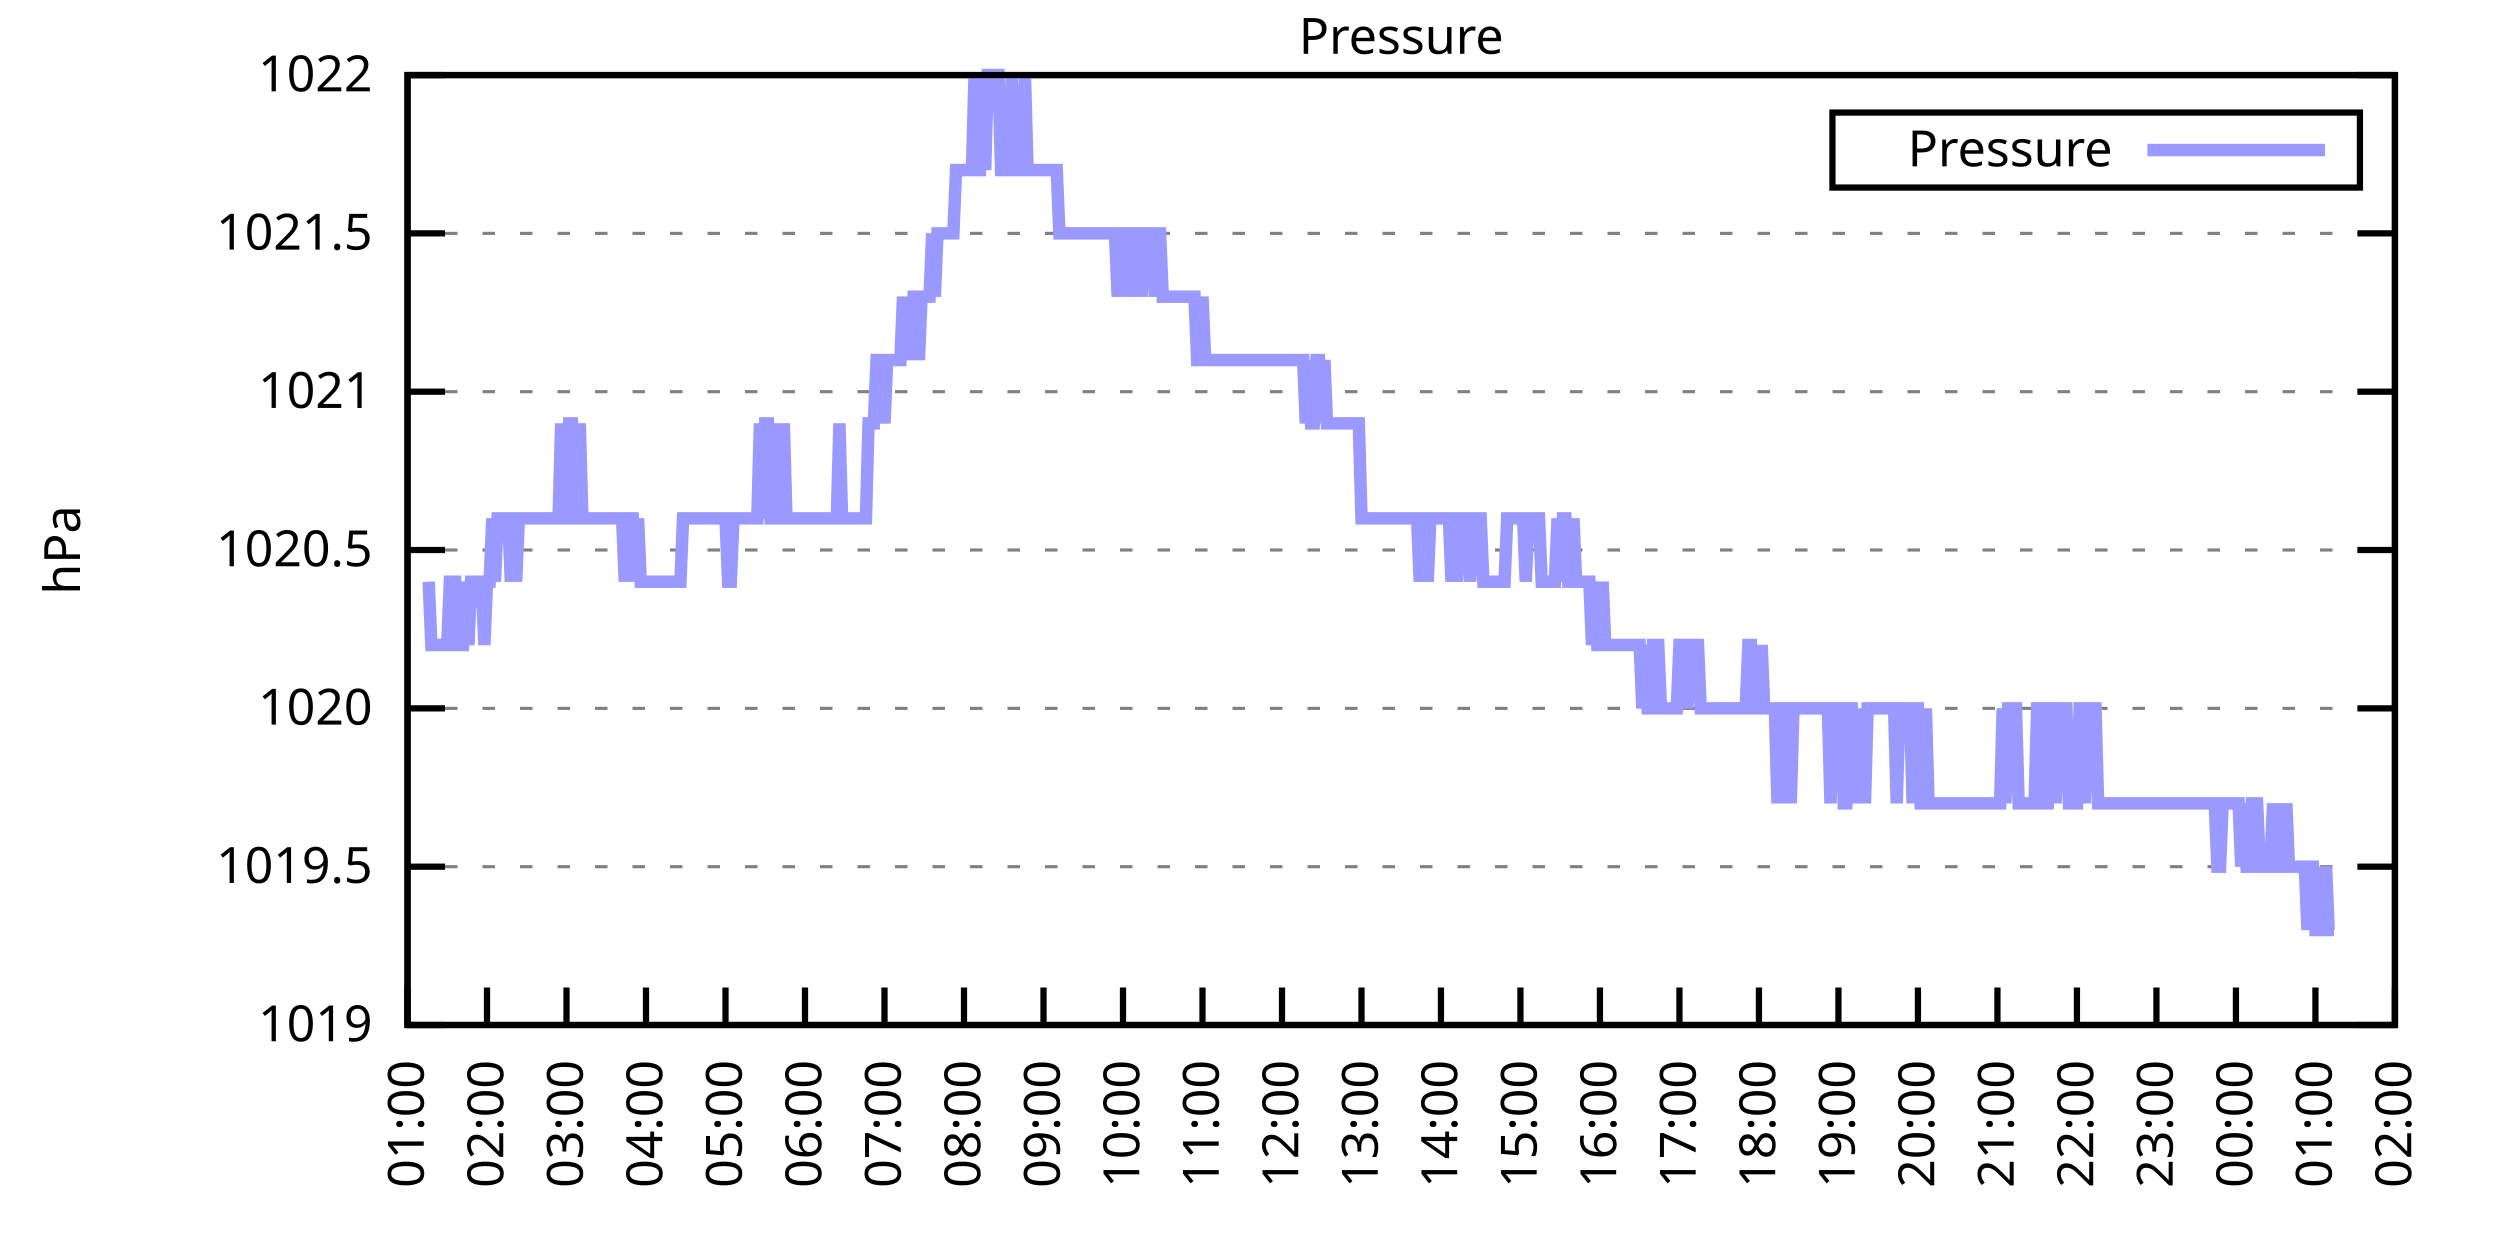
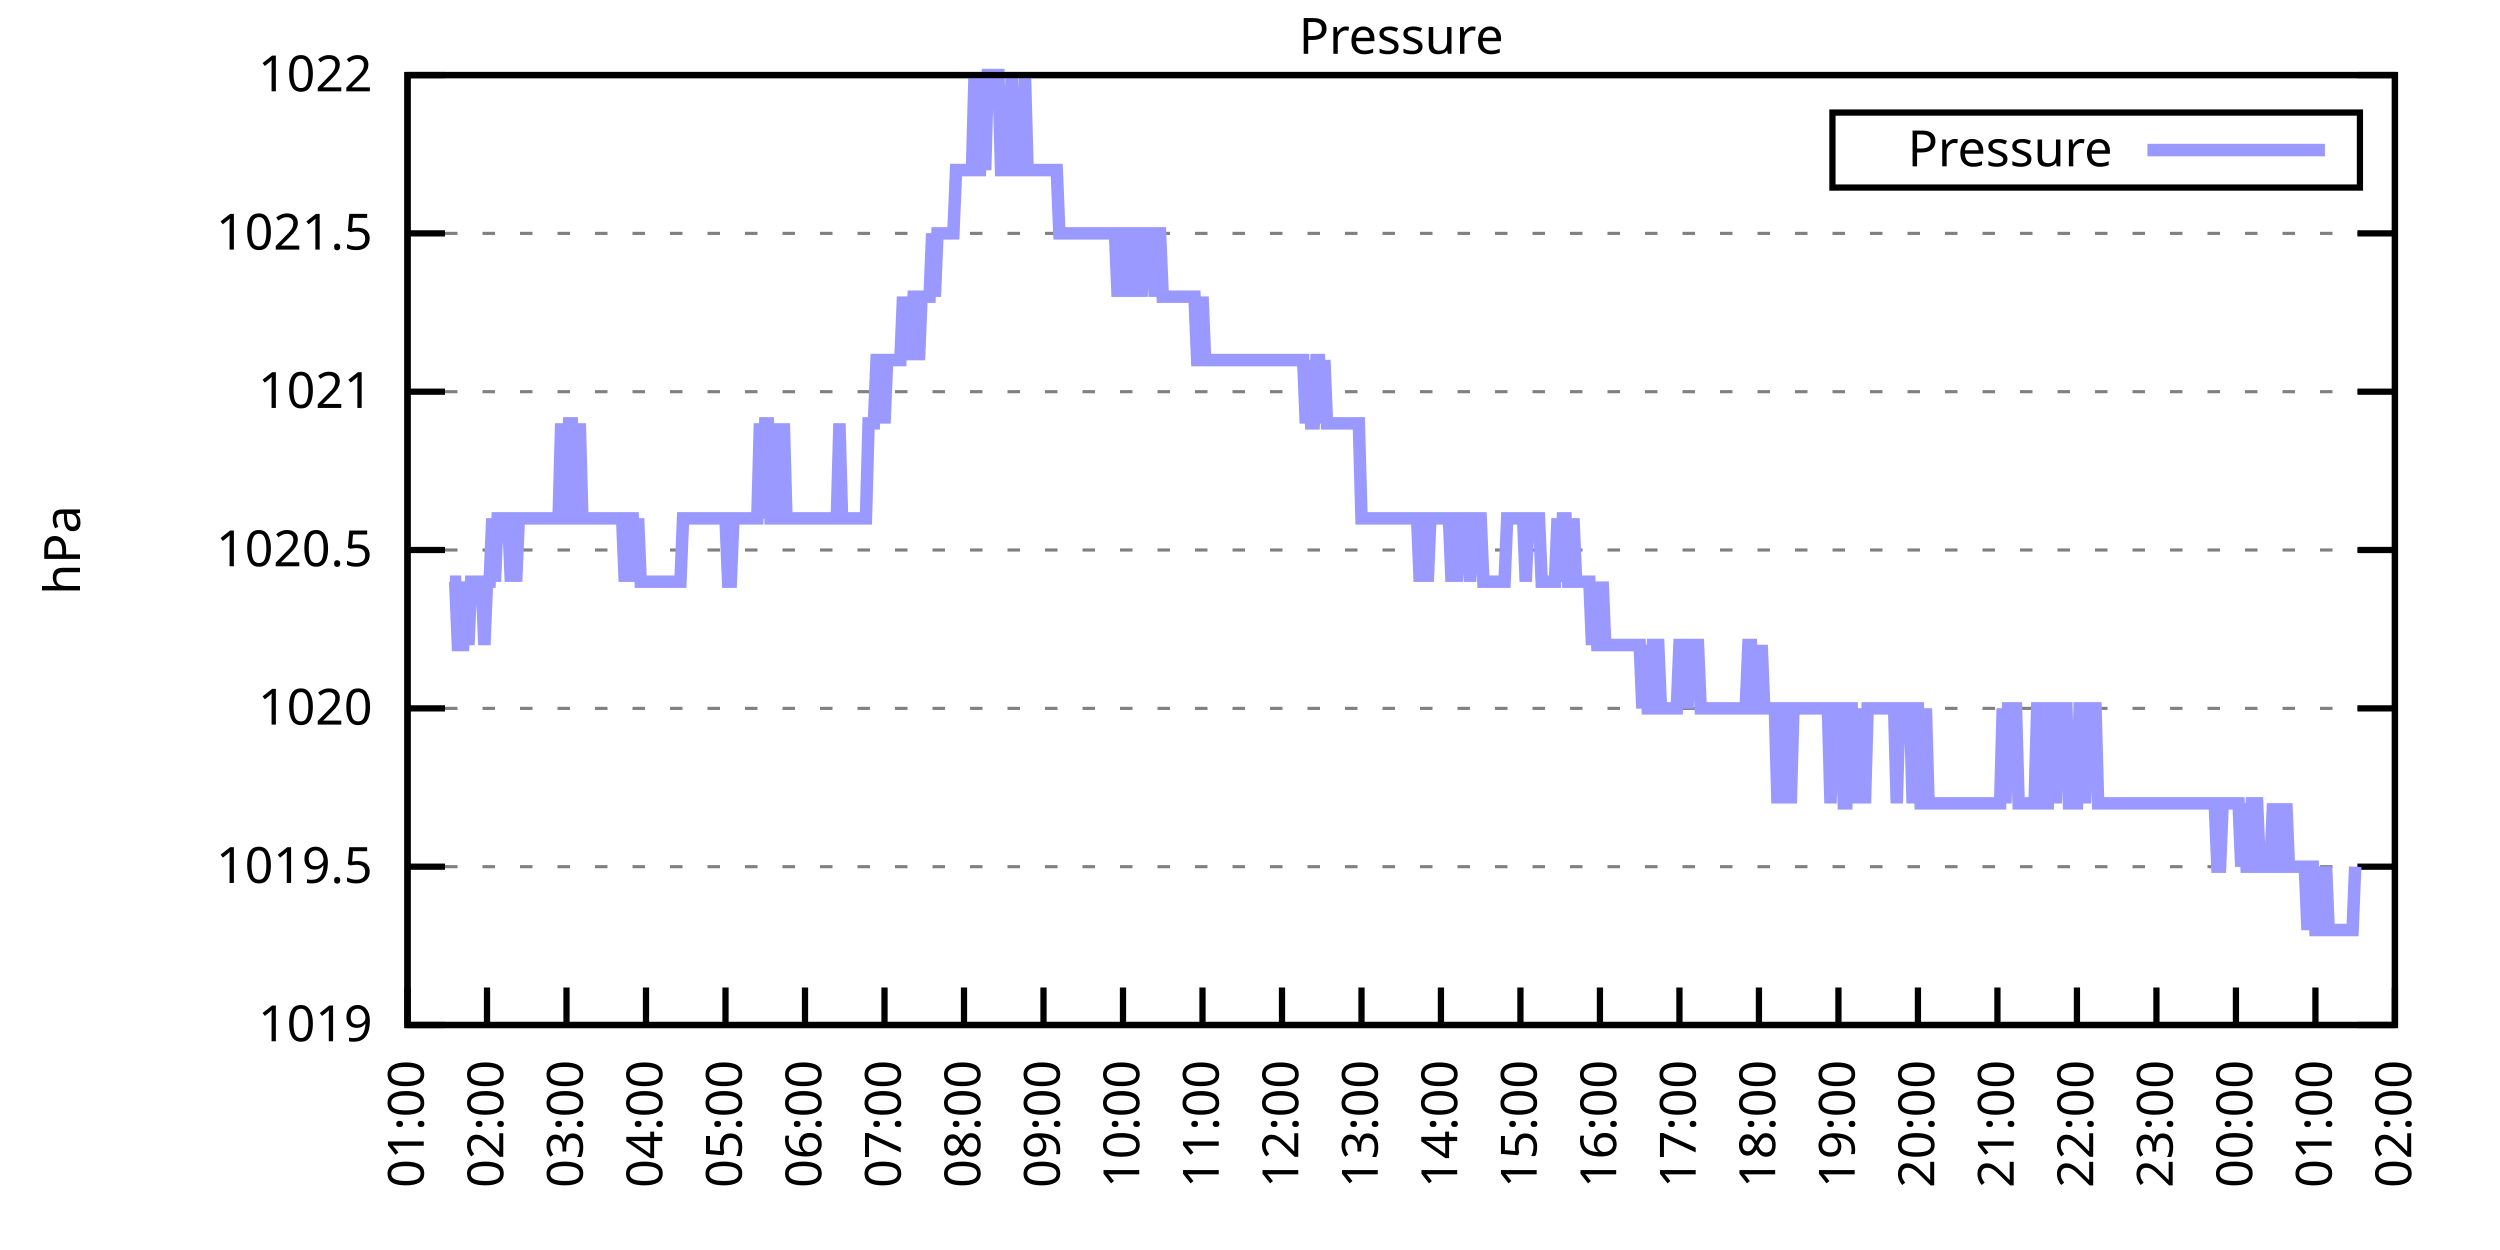
<svg xmlns="http://www.w3.org/2000/svg" xmlns:xlink="http://www.w3.org/1999/xlink" width="400" height="200" viewBox="0 0 400 200">
  <g id="gnuplot_canvas">
    <rect x="0" y="0" width="400" height="200" fill="none" />
    <defs>
      <circle id="gpDot" r="0.5" stroke-width="0.5" stroke="currentColor" />
      <path id="gpPt0" stroke-width="0.333" stroke="currentColor" d="M-1,0 h2 M0,-1 v2" />
      <path id="gpPt1" stroke-width="0.333" stroke="currentColor" d="M-1,-1 L1,1 M1,-1 L-1,1" />
      <path id="gpPt2" stroke-width="0.333" stroke="currentColor" d="M-1,0 L1,0 M0,-1 L0,1 M-1,-1 L1,1 M-1,1 L1,-1" />
      <rect id="gpPt3" stroke-width="0.333" stroke="currentColor" x="-1" y="-1" width="2" height="2" />
      <rect id="gpPt4" stroke-width="0.333" stroke="currentColor" fill="currentColor" x="-1" y="-1" width="2" height="2" />
      <circle id="gpPt5" stroke-width="0.333" stroke="currentColor" cx="0" cy="0" r="1" />
      <use xlink:href="#gpPt5" id="gpPt6" fill="currentColor" stroke="none" />
      <path id="gpPt7" stroke-width="0.333" stroke="currentColor" d="M0,-1.33 L-1.33,0.67 L1.33,0.67 z" />
      <use xlink:href="#gpPt7" id="gpPt8" fill="currentColor" stroke="none" />
      <use xlink:href="#gpPt7" id="gpPt9" stroke="currentColor" transform="rotate(180)" />
      <use xlink:href="#gpPt9" id="gpPt10" fill="currentColor" stroke="none" />
      <use xlink:href="#gpPt3" id="gpPt11" stroke="currentColor" transform="rotate(45)" />
      <use xlink:href="#gpPt11" id="gpPt12" fill="currentColor" stroke="none" />
      <path id="gpPt13" stroke-width="0.333" stroke="currentColor" d="M0,1.330 L1.265,0.411 L0.782,-1.067 L-0.782,-1.076 L-1.265,0.411 z" />
      <use xlink:href="#gpPt13" id="gpPt14" fill="currentColor" stroke="none" />
      <filter id="textbox" filterUnits="objectBoundingBox" x="0" y="0" height="1" width="1">
        <feFlood flood-color="white" flood-opacity="1" result="bgnd" />
        <feComposite in="SourceGraphic" in2="bgnd" operator="atop" />
      </filter>
      <filter id="greybox" filterUnits="objectBoundingBox" x="0" y="0" height="1" width="1">
        <feFlood flood-color="lightgrey" flood-opacity="1" result="grey" />
        <feComposite in="SourceGraphic" in2="grey" operator="atop" />
      </filter>
    </defs>
    <g fill="none" color="white" stroke="currentColor" stroke-width="1.00" stroke-linecap="butt" stroke-linejoin="miter">
</g>
    <g fill="none" color="black" stroke="currentColor" stroke-width="1.00" stroke-linecap="butt" stroke-linejoin="miter">
      <g stroke="none" shape-rendering="crispEdges">
        <polygon fill="rgb(255, 255, 255)" points="65.20,164.00 383.18,164.00 383.18,12.02 65.20,12.02 " />
      </g>
    </g>
    <g fill="none" color="black" stroke="currentColor" stroke-width="1.00" stroke-linecap="butt" stroke-linejoin="miter">
</g>
    <g fill="none" color="black" stroke="black" stroke-width="0.50" stroke-linecap="butt" stroke-linejoin="miter">
</g>
    <g fill="none" color="gray" stroke="currentColor" stroke-width="0.50" stroke-linecap="butt" stroke-linejoin="miter">
      <path stroke="gray" stroke-dasharray="2,4" class="gridline" d="M65.20,164.00 L383.19,164.00  " />
    </g>
    <g fill="none" color="gray" stroke="gray" stroke-width="1.00" stroke-linecap="butt" stroke-linejoin="miter">
</g>
    <g fill="none" color="black" stroke="currentColor" stroke-width="1.00" stroke-linecap="butt" stroke-linejoin="miter">
      <path stroke="black" d="M65.20,164.00 L71.20,164.00 M383.19,164.00 L377.19,164.00  " />
      <g transform="translate(59.60,166.60)" stroke="none" fill="black" font-family="Sans" font-size="8.00" text-anchor="end">
        <text>
          <tspan font-family="Sans"> 1019</tspan>
        </text>
      </g>
    </g>
    <g fill="none" color="black" stroke="currentColor" stroke-width="1.00" stroke-linecap="butt" stroke-linejoin="miter">
</g>
    <g fill="none" color="black" stroke="black" stroke-width="0.50" stroke-linecap="butt" stroke-linejoin="miter">
</g>
    <g fill="none" color="gray" stroke="currentColor" stroke-width="0.50" stroke-linecap="butt" stroke-linejoin="miter">
      <path stroke="gray" stroke-dasharray="2,4" class="gridline" d="M65.20,138.67 L383.19,138.67  " />
    </g>
    <g fill="none" color="gray" stroke="gray" stroke-width="1.00" stroke-linecap="butt" stroke-linejoin="miter">
</g>
    <g fill="none" color="black" stroke="currentColor" stroke-width="1.00" stroke-linecap="butt" stroke-linejoin="miter">
      <path stroke="black" d="M65.20,138.67 L71.20,138.67 M383.19,138.67 L377.19,138.67  " />
      <g transform="translate(59.60,141.27)" stroke="none" fill="black" font-family="Sans" font-size="8.00" text-anchor="end">
        <text>
          <tspan font-family="Sans"> 1019.5</tspan>
        </text>
      </g>
    </g>
    <g fill="none" color="black" stroke="currentColor" stroke-width="1.00" stroke-linecap="butt" stroke-linejoin="miter">
</g>
    <g fill="none" color="black" stroke="black" stroke-width="0.50" stroke-linecap="butt" stroke-linejoin="miter">
</g>
    <g fill="none" color="gray" stroke="currentColor" stroke-width="0.50" stroke-linecap="butt" stroke-linejoin="miter">
      <path stroke="gray" stroke-dasharray="2,4" class="gridline" d="M65.20,113.34 L383.19,113.34  " />
    </g>
    <g fill="none" color="gray" stroke="gray" stroke-width="1.00" stroke-linecap="butt" stroke-linejoin="miter">
</g>
    <g fill="none" color="black" stroke="currentColor" stroke-width="1.00" stroke-linecap="butt" stroke-linejoin="miter">
      <path stroke="black" d="M65.20,113.34 L71.20,113.34 M383.19,113.34 L377.19,113.34  " />
      <g transform="translate(59.60,115.94)" stroke="none" fill="black" font-family="Sans" font-size="8.00" text-anchor="end">
        <text>
          <tspan font-family="Sans"> 1020</tspan>
        </text>
      </g>
    </g>
    <g fill="none" color="black" stroke="currentColor" stroke-width="1.00" stroke-linecap="butt" stroke-linejoin="miter">
</g>
    <g fill="none" color="black" stroke="black" stroke-width="0.50" stroke-linecap="butt" stroke-linejoin="miter">
</g>
    <g fill="none" color="gray" stroke="currentColor" stroke-width="0.50" stroke-linecap="butt" stroke-linejoin="miter">
      <path stroke="gray" stroke-dasharray="2,4" class="gridline" d="M65.20,88.00 L383.19,88.00  " />
    </g>
    <g fill="none" color="gray" stroke="gray" stroke-width="1.00" stroke-linecap="butt" stroke-linejoin="miter">
</g>
    <g fill="none" color="black" stroke="currentColor" stroke-width="1.00" stroke-linecap="butt" stroke-linejoin="miter">
      <path stroke="black" d="M65.20,88.00 L71.20,88.00 M383.19,88.00 L377.19,88.00  " />
      <g transform="translate(59.60,90.60)" stroke="none" fill="black" font-family="Sans" font-size="8.00" text-anchor="end">
        <text>
          <tspan font-family="Sans"> 1020.5</tspan>
        </text>
      </g>
    </g>
    <g fill="none" color="black" stroke="currentColor" stroke-width="1.00" stroke-linecap="butt" stroke-linejoin="miter">
</g>
    <g fill="none" color="black" stroke="black" stroke-width="0.50" stroke-linecap="butt" stroke-linejoin="miter">
</g>
    <g fill="none" color="gray" stroke="currentColor" stroke-width="0.50" stroke-linecap="butt" stroke-linejoin="miter">
      <path stroke="gray" stroke-dasharray="2,4" class="gridline" d="M65.20,62.67 L383.19,62.67  " />
    </g>
    <g fill="none" color="gray" stroke="gray" stroke-width="1.00" stroke-linecap="butt" stroke-linejoin="miter">
</g>
    <g fill="none" color="black" stroke="currentColor" stroke-width="1.00" stroke-linecap="butt" stroke-linejoin="miter">
      <path stroke="black" d="M65.20,62.67 L71.20,62.67 M383.19,62.67 L377.19,62.67  " />
      <g transform="translate(59.60,65.27)" stroke="none" fill="black" font-family="Sans" font-size="8.00" text-anchor="end">
        <text>
          <tspan font-family="Sans"> 1021</tspan>
        </text>
      </g>
    </g>
    <g fill="none" color="black" stroke="currentColor" stroke-width="1.00" stroke-linecap="butt" stroke-linejoin="miter">
</g>
    <g fill="none" color="black" stroke="black" stroke-width="0.50" stroke-linecap="butt" stroke-linejoin="miter">
</g>
    <g fill="none" color="gray" stroke="currentColor" stroke-width="0.50" stroke-linecap="butt" stroke-linejoin="miter">
      <path stroke="gray" stroke-dasharray="2,4" class="gridline" d="M65.20,37.34 L383.19,37.34  " />
    </g>
    <g fill="none" color="gray" stroke="gray" stroke-width="1.00" stroke-linecap="butt" stroke-linejoin="miter">
</g>
    <g fill="none" color="black" stroke="currentColor" stroke-width="1.00" stroke-linecap="butt" stroke-linejoin="miter">
      <path stroke="black" d="M65.20,37.34 L71.20,37.34 M383.19,37.34 L377.19,37.34  " />
      <g transform="translate(59.60,39.94)" stroke="none" fill="black" font-family="Sans" font-size="8.00" text-anchor="end">
        <text>
          <tspan font-family="Sans"> 1021.5</tspan>
        </text>
      </g>
    </g>
    <g fill="none" color="black" stroke="currentColor" stroke-width="1.00" stroke-linecap="butt" stroke-linejoin="miter">
</g>
    <g fill="none" color="black" stroke="black" stroke-width="0.50" stroke-linecap="butt" stroke-linejoin="miter">
</g>
    <g fill="none" color="gray" stroke="currentColor" stroke-width="0.50" stroke-linecap="butt" stroke-linejoin="miter">
      <path stroke="gray" stroke-dasharray="2,4" class="gridline" d="M65.20,12.01 L383.19,12.01  " />
    </g>
    <g fill="none" color="gray" stroke="gray" stroke-width="1.00" stroke-linecap="butt" stroke-linejoin="miter">
</g>
    <g fill="none" color="black" stroke="currentColor" stroke-width="1.00" stroke-linecap="butt" stroke-linejoin="miter">
      <path stroke="black" d="M65.20,12.01 L71.20,12.01 M383.19,12.01 L377.19,12.01  " />
      <g transform="translate(59.60,14.61)" stroke="none" fill="black" font-family="Sans" font-size="8.00" text-anchor="end">
        <text>
          <tspan font-family="Sans"> 1022</tspan>
        </text>
      </g>
    </g>
    <g fill="none" color="black" stroke="currentColor" stroke-width="1.00" stroke-linecap="butt" stroke-linejoin="miter">
      <path stroke="black" d="M65.20,164.00 L65.20,158.00  " />
      <g transform="translate(67.80,169.60) rotate(270.00)" stroke="none" fill="black" font-family="Sans" font-size="8.00" text-anchor="end">
        <text>
          <tspan font-family="Sans">01:00</tspan>
        </text>
      </g>
    </g>
    <g fill="none" color="black" stroke="currentColor" stroke-width="1.00" stroke-linecap="butt" stroke-linejoin="miter">
      <path stroke="black" d="M77.92,164.00 L77.92,158.00  " />
      <g transform="translate(80.52,169.60) rotate(270.00)" stroke="none" fill="black" font-family="Sans" font-size="8.00" text-anchor="end">
        <text>
          <tspan font-family="Sans">02:00</tspan>
        </text>
      </g>
    </g>
    <g fill="none" color="black" stroke="currentColor" stroke-width="1.00" stroke-linecap="butt" stroke-linejoin="miter">
      <path stroke="black" d="M90.64,164.00 L90.64,158.00  " />
      <g transform="translate(93.24,169.60) rotate(270.00)" stroke="none" fill="black" font-family="Sans" font-size="8.00" text-anchor="end">
        <text>
          <tspan font-family="Sans">03:00</tspan>
        </text>
      </g>
    </g>
    <g fill="none" color="black" stroke="currentColor" stroke-width="1.00" stroke-linecap="butt" stroke-linejoin="miter">
      <path stroke="black" d="M103.36,164.00 L103.36,158.00  " />
      <g transform="translate(105.96,169.60) rotate(270.00)" stroke="none" fill="black" font-family="Sans" font-size="8.00" text-anchor="end">
        <text>
          <tspan font-family="Sans">04:00</tspan>
        </text>
      </g>
    </g>
    <g fill="none" color="black" stroke="currentColor" stroke-width="1.00" stroke-linecap="butt" stroke-linejoin="miter">
      <path stroke="black" d="M116.08,164.00 L116.08,158.00  " />
      <g transform="translate(118.68,169.60) rotate(270.00)" stroke="none" fill="black" font-family="Sans" font-size="8.00" text-anchor="end">
        <text>
          <tspan font-family="Sans">05:00</tspan>
        </text>
      </g>
    </g>
    <g fill="none" color="black" stroke="currentColor" stroke-width="1.00" stroke-linecap="butt" stroke-linejoin="miter">
      <path stroke="black" d="M128.80,164.00 L128.80,158.00  " />
      <g transform="translate(131.40,169.60) rotate(270.00)" stroke="none" fill="black" font-family="Sans" font-size="8.00" text-anchor="end">
        <text>
          <tspan font-family="Sans">06:00</tspan>
        </text>
      </g>
    </g>
    <g fill="none" color="black" stroke="currentColor" stroke-width="1.00" stroke-linecap="butt" stroke-linejoin="miter">
      <path stroke="black" d="M141.52,164.00 L141.52,158.00  " />
      <g transform="translate(144.12,169.60) rotate(270.00)" stroke="none" fill="black" font-family="Sans" font-size="8.00" text-anchor="end">
        <text>
          <tspan font-family="Sans">07:00</tspan>
        </text>
      </g>
    </g>
    <g fill="none" color="black" stroke="currentColor" stroke-width="1.00" stroke-linecap="butt" stroke-linejoin="miter">
      <path stroke="black" d="M154.24,164.00 L154.24,158.00  " />
      <g transform="translate(156.84,169.60) rotate(270.00)" stroke="none" fill="black" font-family="Sans" font-size="8.00" text-anchor="end">
        <text>
          <tspan font-family="Sans">08:00</tspan>
        </text>
      </g>
    </g>
    <g fill="none" color="black" stroke="currentColor" stroke-width="1.00" stroke-linecap="butt" stroke-linejoin="miter">
      <path stroke="black" d="M166.96,164.00 L166.96,158.00  " />
      <g transform="translate(169.56,169.60) rotate(270.00)" stroke="none" fill="black" font-family="Sans" font-size="8.00" text-anchor="end">
        <text>
          <tspan font-family="Sans">09:00</tspan>
        </text>
      </g>
    </g>
    <g fill="none" color="black" stroke="currentColor" stroke-width="1.00" stroke-linecap="butt" stroke-linejoin="miter">
      <path stroke="black" d="M179.68,164.00 L179.68,158.00  " />
      <g transform="translate(182.28,169.60) rotate(270.00)" stroke="none" fill="black" font-family="Sans" font-size="8.00" text-anchor="end">
        <text>
          <tspan font-family="Sans">10:00</tspan>
        </text>
      </g>
    </g>
    <g fill="none" color="black" stroke="currentColor" stroke-width="1.00" stroke-linecap="butt" stroke-linejoin="miter">
      <path stroke="black" d="M192.40,164.00 L192.40,158.00  " />
      <g transform="translate(195.00,169.60) rotate(270.00)" stroke="none" fill="black" font-family="Sans" font-size="8.00" text-anchor="end">
        <text>
          <tspan font-family="Sans">11:00</tspan>
        </text>
      </g>
    </g>
    <g fill="none" color="black" stroke="currentColor" stroke-width="1.00" stroke-linecap="butt" stroke-linejoin="miter">
      <path stroke="black" d="M205.12,164.00 L205.12,158.00  " />
      <g transform="translate(207.72,169.60) rotate(270.00)" stroke="none" fill="black" font-family="Sans" font-size="8.00" text-anchor="end">
        <text>
          <tspan font-family="Sans">12:00</tspan>
        </text>
      </g>
    </g>
    <g fill="none" color="black" stroke="currentColor" stroke-width="1.00" stroke-linecap="butt" stroke-linejoin="miter">
      <path stroke="black" d="M217.84,164.00 L217.84,158.00  " />
      <g transform="translate(220.44,169.60) rotate(270.00)" stroke="none" fill="black" font-family="Sans" font-size="8.00" text-anchor="end">
        <text>
          <tspan font-family="Sans">13:00</tspan>
        </text>
      </g>
    </g>
    <g fill="none" color="black" stroke="currentColor" stroke-width="1.00" stroke-linecap="butt" stroke-linejoin="miter">
      <path stroke="black" d="M230.55,164.00 L230.55,158.00  " />
      <g transform="translate(233.15,169.60) rotate(270.00)" stroke="none" fill="black" font-family="Sans" font-size="8.00" text-anchor="end">
        <text>
          <tspan font-family="Sans">14:00</tspan>
        </text>
      </g>
    </g>
    <g fill="none" color="black" stroke="currentColor" stroke-width="1.00" stroke-linecap="butt" stroke-linejoin="miter">
      <path stroke="black" d="M243.27,164.00 L243.27,158.00  " />
      <g transform="translate(245.87,169.60) rotate(270.00)" stroke="none" fill="black" font-family="Sans" font-size="8.00" text-anchor="end">
        <text>
          <tspan font-family="Sans">15:00</tspan>
        </text>
      </g>
    </g>
    <g fill="none" color="black" stroke="currentColor" stroke-width="1.00" stroke-linecap="butt" stroke-linejoin="miter">
      <path stroke="black" d="M255.99,164.00 L255.99,158.00  " />
      <g transform="translate(258.59,169.60) rotate(270.00)" stroke="none" fill="black" font-family="Sans" font-size="8.00" text-anchor="end">
        <text>
          <tspan font-family="Sans">16:00</tspan>
        </text>
      </g>
    </g>
    <g fill="none" color="black" stroke="currentColor" stroke-width="1.00" stroke-linecap="butt" stroke-linejoin="miter">
      <path stroke="black" d="M268.71,164.00 L268.71,158.00  " />
      <g transform="translate(271.31,169.60) rotate(270.00)" stroke="none" fill="black" font-family="Sans" font-size="8.00" text-anchor="end">
        <text>
          <tspan font-family="Sans">17:00</tspan>
        </text>
      </g>
    </g>
    <g fill="none" color="black" stroke="currentColor" stroke-width="1.00" stroke-linecap="butt" stroke-linejoin="miter">
      <path stroke="black" d="M281.43,164.00 L281.43,158.00  " />
      <g transform="translate(284.03,169.60) rotate(270.00)" stroke="none" fill="black" font-family="Sans" font-size="8.00" text-anchor="end">
        <text>
          <tspan font-family="Sans">18:00</tspan>
        </text>
      </g>
    </g>
    <g fill="none" color="black" stroke="currentColor" stroke-width="1.00" stroke-linecap="butt" stroke-linejoin="miter">
      <path stroke="black" d="M294.15,164.00 L294.15,158.00  " />
      <g transform="translate(296.75,169.60) rotate(270.00)" stroke="none" fill="black" font-family="Sans" font-size="8.00" text-anchor="end">
        <text>
          <tspan font-family="Sans">19:00</tspan>
        </text>
      </g>
    </g>
    <g fill="none" color="black" stroke="currentColor" stroke-width="1.00" stroke-linecap="butt" stroke-linejoin="miter">
      <path stroke="black" d="M306.87,164.00 L306.87,158.00  " />
      <g transform="translate(309.47,169.60) rotate(270.00)" stroke="none" fill="black" font-family="Sans" font-size="8.00" text-anchor="end">
        <text>
          <tspan font-family="Sans">20:00</tspan>
        </text>
      </g>
    </g>
    <g fill="none" color="black" stroke="currentColor" stroke-width="1.00" stroke-linecap="butt" stroke-linejoin="miter">
      <path stroke="black" d="M319.59,164.00 L319.59,158.00  " />
      <g transform="translate(322.19,169.60) rotate(270.00)" stroke="none" fill="black" font-family="Sans" font-size="8.00" text-anchor="end">
        <text>
          <tspan font-family="Sans">21:00</tspan>
        </text>
      </g>
    </g>
    <g fill="none" color="black" stroke="currentColor" stroke-width="1.00" stroke-linecap="butt" stroke-linejoin="miter">
      <path stroke="black" d="M332.31,164.00 L332.31,158.00  " />
      <g transform="translate(334.91,169.60) rotate(270.00)" stroke="none" fill="black" font-family="Sans" font-size="8.00" text-anchor="end">
        <text>
          <tspan font-family="Sans">22:00</tspan>
        </text>
      </g>
    </g>
    <g fill="none" color="black" stroke="currentColor" stroke-width="1.00" stroke-linecap="butt" stroke-linejoin="miter">
      <path stroke="black" d="M345.03,164.00 L345.03,158.00  " />
      <g transform="translate(347.63,169.60) rotate(270.00)" stroke="none" fill="black" font-family="Sans" font-size="8.00" text-anchor="end">
        <text>
          <tspan font-family="Sans">23:00</tspan>
        </text>
      </g>
    </g>
    <g fill="none" color="black" stroke="currentColor" stroke-width="1.00" stroke-linecap="butt" stroke-linejoin="miter">
      <path stroke="black" d="M357.75,164.00 L357.75,158.00  " />
      <g transform="translate(360.35,169.60) rotate(270.00)" stroke="none" fill="black" font-family="Sans" font-size="8.00" text-anchor="end">
        <text>
          <tspan font-family="Sans">00:00</tspan>
        </text>
      </g>
    </g>
    <g fill="none" color="black" stroke="currentColor" stroke-width="1.00" stroke-linecap="butt" stroke-linejoin="miter">
      <path stroke="black" d="M370.47,164.00 L370.47,158.00  " />
      <g transform="translate(373.07,169.60) rotate(270.00)" stroke="none" fill="black" font-family="Sans" font-size="8.00" text-anchor="end">
        <text>
          <tspan font-family="Sans">01:00</tspan>
        </text>
      </g>
    </g>
    <g fill="none" color="black" stroke="currentColor" stroke-width="1.00" stroke-linecap="butt" stroke-linejoin="miter">
      <path stroke="black" d="M383.19,164.00 L383.19,158.00  " />
      <g transform="translate(385.79,169.60) rotate(270.00)" stroke="none" fill="black" font-family="Sans" font-size="8.00" text-anchor="end">
        <text>
          <tspan font-family="Sans">02:00</tspan>
        </text>
      </g>
    </g>
    <g fill="none" color="black" stroke="currentColor" stroke-width="1.00" stroke-linecap="butt" stroke-linejoin="miter">
</g>
    <g fill="none" color="black" stroke="currentColor" stroke-width="1.00" stroke-linecap="butt" stroke-linejoin="miter">
      <path stroke="black" d="M65.20,12.01 L65.20,164.00 L383.19,164.00 L383.19,12.01 L65.20,12.01 Z  " />
    </g>
    <g fill="none" color="black" stroke="currentColor" stroke-width="1.00" stroke-linecap="butt" stroke-linejoin="miter">
</g>
    <g fill="none" color="black" stroke="currentColor" stroke-width="1.00" stroke-linecap="butt" stroke-linejoin="miter">
      <path stroke="black" d="M293.19,30.01 L293.19,18.01 L377.59,18.01 L377.59,30.01 L293.19,30.01 Z  " />
    </g>
    <g id="Pressure_plot_1">
      <g fill="none" color="white" stroke="black" stroke-width="2.00" stroke-linecap="butt" stroke-linejoin="miter">
</g>
      <g fill="none" color="black" stroke="currentColor" stroke-width="2.00" stroke-linecap="butt" stroke-linejoin="miter">
        <g transform="translate(337.99,26.61)" stroke="none" fill="black" font-family="Sans" font-size="8.00" text-anchor="end">
          <text>
            <tspan font-family="Sans">Pressure</tspan>
          </text>
        </g>
      </g>
      <g fill="none" color="black" stroke="currentColor" stroke-width="2.00" stroke-linecap="butt" stroke-linejoin="miter">
-         <path stroke="rgb(153, 153, 255)" d="M343.59,24.01 L371.99,24.01 M68.59,93.07 L69.02,103.20 L69.44,103.20 L69.86,103.20 L70.29,103.20 L70.71,103.20   L71.14,103.20 L71.56,103.20 L71.98,93.07 L72.41,93.07 L72.83,93.07 L73.26,103.20 L73.68,103.20 L74.10,103.20   L74.53,93.07 L74.95,103.20 L75.38,93.07 L75.80,93.07 L76.22,93.07 L76.65,93.07 L77.07,93.07 L77.50,103.20   L77.92,93.07 L78.34,93.07 L78.77,82.94 L79.19,93.07 L79.62,82.94 L80.04,82.94 L80.46,82.94 L80.89,82.94   L81.31,82.94 L81.74,93.07 L82.16,82.94 L82.58,93.07 L83.01,82.94 L83.43,82.94 L83.86,82.94 L84.28,82.94   L84.70,82.94 L85.13,82.94 L85.55,82.94 L85.98,82.94 L86.40,82.94 L86.82,82.94 L87.25,82.94 L87.67,82.94   L88.10,82.94 L88.52,82.94 L88.94,82.94 L89.37,82.94 L89.79,67.74 L90.22,82.94 L90.64,82.94 L91.06,67.74   L91.49,67.74 L91.91,82.94 L92.34,82.94 L92.76,67.74 L93.18,82.94 L93.61,82.94 L94.03,82.94 L94.46,82.94   L94.88,82.94 L95.30,82.94 L95.73,82.94 L96.15,82.94 L96.58,82.94 L97.00,82.94 L97.42,82.94 L97.85,82.94   L98.27,82.94 L98.69,82.94 L99.12,82.94 L99.54,82.94 L99.97,93.07 L100.39,82.94 L100.81,82.94 L101.24,82.94   L101.66,93.07 L102.09,82.94 L102.51,93.07 L102.93,93.07 L103.36,93.07 L103.78,93.07 L104.21,93.07 L104.63,93.07   L105.05,93.07 L105.48,93.07 L105.90,93.07 L106.33,93.07 L106.75,93.07 L107.17,93.07 L107.60,93.07 L108.02,93.07   L108.45,93.07 L108.87,93.07 L109.29,82.94 L109.72,82.94 L110.14,82.94 L110.57,82.94 L110.99,82.94 L111.41,82.94   L111.84,82.94 L112.26,82.94 L112.69,82.94 L113.11,82.94 L113.53,82.94 L113.96,82.94 L114.38,82.94 L114.81,82.94   L115.23,82.94 L115.65,82.94 L116.08,82.94 L116.50,93.07 L116.93,93.07 L117.35,82.94 L117.77,82.94 L118.20,82.94   L118.62,82.94 L119.05,82.94 L119.47,82.94 L119.89,82.94 L120.32,82.94 L120.74,82.94 L121.17,82.94 L121.59,67.74   L122.01,82.94 L122.44,67.74 L122.86,67.74 L123.29,82.94 L123.71,82.94 L124.13,82.94 L124.56,67.74 L124.98,82.94   L125.41,67.74 L125.83,82.94 L126.25,82.94 L126.68,82.94 L127.10,82.94 L127.53,82.94 L127.95,82.94 L128.37,82.94   L128.80,82.94 L129.22,82.94 L129.65,82.94 L130.07,82.94 L130.49,82.94 L130.92,82.94 L131.34,82.94 L131.77,82.94   L132.19,82.94 L132.61,82.94 L133.04,82.94 L133.46,82.94 L133.89,82.94 L134.31,67.74 L134.73,82.94 L135.16,82.94   L135.58,82.94 L136.01,82.94 L136.43,82.94 L136.85,82.94 L137.28,82.94 L137.70,82.94 L138.13,82.94 L138.55,82.94   L138.97,67.74 L139.40,67.74 L139.82,67.74 L140.25,57.61 L140.67,57.61 L141.09,57.61 L141.52,67.74 L141.94,57.61   L142.37,57.61 L142.79,57.61 L143.21,57.61 L143.64,57.61 L144.06,57.61 L144.49,47.47 L144.91,57.61 L145.33,47.47   L145.76,57.61 L146.18,47.47 L146.61,47.47 L147.03,57.61 L147.45,47.47 L147.88,47.47 L148.30,47.47 L148.73,47.47   L149.15,37.34 L149.57,47.47 L150.00,37.34 L150.42,37.34 L150.85,37.34 L151.27,37.34 L151.69,37.34 L152.12,37.34   L152.54,37.34 L152.97,27.21 L153.39,27.21 L153.81,27.21 L154.24,27.21 L154.66,27.21 L155.09,27.21 L155.51,27.21   L155.93,12.01 L156.36,27.21 L156.78,27.21 L157.21,12.01 L157.63,27.21 L158.05,12.01 L158.48,12.01 L158.90,12.01   L159.33,12.01 L159.75,12.01 L160.17,27.21 L160.60,27.21 L161.02,27.21 L161.44,27.21 L161.87,12.01 L162.29,27.21   L162.72,27.21 L163.14,27.21 L163.56,27.21 L163.99,12.01 L164.41,27.21 L164.84,27.21 L165.26,27.21 L165.68,27.21   L166.11,27.21 L166.53,27.21 L166.96,27.21 L167.38,27.21 L167.80,27.21 L168.23,27.21 L168.65,27.21 L169.08,27.21   L169.50,37.34 L169.92,37.34 L170.35,37.34 L170.77,37.34 L171.20,37.34 L171.62,37.34 L172.04,37.34 L172.47,37.34   L172.89,37.34 L173.32,37.34 L173.74,37.34 L174.16,37.34 L174.59,37.34 L175.01,37.34 L175.44,37.34 L175.86,37.34   L176.28,37.34 L176.71,37.34 L177.13,37.34 L177.56,37.34 L177.98,37.34 L178.40,37.34 L178.83,47.47 L179.25,37.34   L179.68,37.34 L180.10,47.47 L180.52,37.34 L180.95,37.34 L181.37,47.47 L181.80,37.34 L182.22,37.34 L182.64,47.47   L183.07,37.34 L183.49,37.34 L183.92,37.34 L184.34,37.34 L184.76,47.47 L185.19,37.34 L185.61,37.34 L186.04,47.47   L186.46,47.47 L186.88,47.47 L187.31,47.47 L187.73,47.47 L188.16,47.47 L188.58,47.47 L189.00,47.47 L189.43,47.47   L189.85,47.47 L190.28,47.47 L190.70,47.47 L191.12,47.47 L191.55,57.61 L191.97,57.61 L192.40,47.47 L192.82,57.61   L193.24,57.61 L193.67,57.61 L194.09,57.61 L194.52,57.61 L194.94,57.61 L195.36,57.61 L195.79,57.61 L196.21,57.61   L196.64,57.61 L197.06,57.61 L197.48,57.61 L197.91,57.61 L198.33,57.61 L198.76,57.61 L199.18,57.61 L199.60,57.61   L200.03,57.61 L200.45,57.61 L200.88,57.61 L201.30,57.61 L201.72,57.61 L202.15,57.61 L202.57,57.61 L203.00,57.61   L203.42,57.61 L203.84,57.61 L204.27,57.61 L204.69,57.61 L205.12,57.61 L205.54,57.61 L205.96,57.61 L206.39,57.61   L206.81,57.61 L207.24,57.61 L207.66,57.61 L208.08,57.61 L208.51,57.61 L208.93,67.74 L209.36,57.61 L209.78,67.74   L210.20,67.74 L210.63,57.61 L211.05,57.61 L211.48,67.74 L211.90,57.61 L212.32,67.74 L212.75,67.74 L213.17,67.74   L213.60,67.74 L214.02,67.74 L214.44,67.74 L214.87,67.74 L215.29,67.74 L215.72,67.74 L216.14,67.74 L216.56,67.74   L216.99,67.74 L217.41,67.74 L217.84,82.94 L218.26,82.94 L218.68,82.94 L219.11,82.94 L219.53,82.94 L219.96,82.94   L220.38,82.94 L220.80,82.94 L221.23,82.94 L221.65,82.94 L222.08,82.94 L222.50,82.94 L222.92,82.94 L223.35,82.94   L223.77,82.94 L224.20,82.94 L224.62,82.94 L225.04,82.94 L225.47,82.94 L225.89,82.94 L226.31,82.94 L226.74,82.94   L227.16,93.07 L227.59,82.94 L228.01,82.94 L228.43,93.07 L228.86,82.94 L229.28,82.94 L229.71,82.94 L230.13,82.94   L230.55,82.94 L230.98,82.94 L231.40,82.94 L231.83,82.94 L232.25,93.07 L232.67,82.94 L233.10,93.07 L233.52,82.94   L233.95,82.94 L234.37,82.94 L234.79,82.94 L235.22,93.07 L235.64,82.94 L236.07,82.94 L236.49,82.94 L236.91,82.94   L237.34,93.07 L237.76,93.07 L238.19,93.07 L238.61,93.07 L239.03,93.07 L239.46,93.07 L239.88,93.07 L240.31,93.07   L240.73,93.07 L241.15,82.94 L241.58,82.94 L242.00,82.94 L242.43,82.94 L242.85,82.94 L243.27,82.94 L243.70,82.94   L244.12,93.07 L244.55,82.94 L244.97,82.94 L245.39,82.94 L245.82,82.94 L246.24,82.94 L246.67,93.07 L247.09,93.07   L247.51,93.07 L247.94,93.07 L248.36,93.07 L248.79,93.07 L249.21,82.94 L249.63,93.07 L250.06,82.94 L250.48,82.94   L250.91,93.07 L251.33,93.07 L251.75,82.94 L252.18,93.07 L252.60,93.07 L253.03,93.07 L253.45,93.07 L253.87,93.07   L254.30,93.07 L254.72,103.20 L255.15,93.07 L255.57,103.20 L255.99,103.20 L256.42,93.07 L256.84,103.20 L257.27,103.20   L257.69,103.20 L258.11,103.20 L258.54,103.20 L258.96,103.20 L259.39,103.20 L259.81,103.20 L260.23,103.20 L260.66,103.20   L261.08,103.20 L261.51,103.20 L261.93,103.20 L262.35,103.20 L262.78,113.34 L263.20,103.20 L263.63,113.34 L264.05,113.34   L264.47,103.20 L264.90,103.20 L265.32,103.20 L265.75,113.34 L266.17,113.34 L266.59,113.34 L267.02,113.34 L267.44,113.34   L267.87,113.34 L268.29,113.34 L268.71,103.20 L269.14,103.20 L269.56,103.20 L269.99,113.34 L270.41,103.20 L270.83,103.20   L271.26,103.20 L271.68,103.20 L272.11,113.34 L272.53,113.34 L272.95,113.34 L273.38,113.34 L273.80,113.34 L274.23,113.34   L274.65,113.34 L275.07,113.34 L275.50,113.34 L275.92,113.34 L276.35,113.34 L276.77,113.34 L277.19,113.34 L277.62,113.34   L278.04,113.34 L278.47,113.34 L278.89,113.34 L279.31,113.34 L279.74,103.20 L280.16,103.20 L280.59,113.34 L281.01,113.34   L281.43,113.34 L281.86,103.20 L282.28,113.34 L282.71,113.34 L283.13,113.34 L283.55,113.34 L283.98,113.34 L284.40,128.54   L284.83,113.34 L285.25,128.54 L285.67,113.34 L286.10,113.34 L286.52,128.54 L286.95,113.34 L287.37,113.34 L287.79,113.34   L288.22,113.34 L288.64,113.34 L289.06,113.34 L289.49,113.34 L289.91,113.34 L290.34,113.34 L290.76,113.34 L291.18,113.34   L291.61,113.34 L292.03,113.34 L292.46,113.34 L292.88,128.54 L293.30,113.34 L293.73,113.34 L294.15,113.34 L294.58,113.34   L295.00,128.54 L295.42,128.54 L295.85,113.34 L296.27,113.34 L296.70,128.54 L297.12,113.34 L297.54,128.54 L297.97,113.34   L298.39,128.54 L298.82,113.34 L299.24,113.34 L299.66,113.34 L300.09,113.34 L300.51,113.34 L300.94,113.34 L301.36,113.34   L301.78,113.34 L302.21,113.34 L302.63,113.34 L303.06,113.34 L303.48,128.54 L303.90,113.34 L304.33,113.34 L304.75,113.34   L305.18,113.34 L305.60,113.34 L306.02,128.54 L306.45,113.34 L306.87,113.34 L307.30,128.54 L307.72,128.54 L308.14,113.34   L308.57,128.54 L308.99,128.54 L309.42,128.54 L309.84,128.54 L310.26,128.54 L310.69,128.54 L311.11,128.54 L311.54,128.54   L311.96,128.54 L312.38,128.54 L312.81,128.54 L313.23,128.54 L313.66,128.54 L314.08,128.54 L314.50,128.54 L314.93,128.54   L315.35,128.54 L315.78,128.54 L316.20,128.54 L316.62,128.54 L317.05,128.54 L317.47,128.54 L317.90,128.54 L318.32,128.54   L318.74,128.54 L319.17,128.54 L319.59,128.54 L320.02,128.54 L320.44,113.34 L320.86,128.54 L321.29,113.34 L321.71,113.34   L322.14,113.34 L322.56,113.34 L322.98,128.54 L323.41,128.54 L323.83,128.54 L324.26,128.54 L324.68,128.54 L325.10,128.54   L325.53,128.54 L325.95,113.34 L326.38,113.34 L326.80,128.54 L327.22,128.54 L327.65,128.54 L328.07,113.34 L328.50,113.34   L328.92,128.54 L329.34,113.34 L329.77,113.34 L330.19,113.34 L330.62,113.34 L331.04,128.54 L331.46,128.54 L331.89,128.54   L332.31,128.54 L332.74,113.34 L333.16,113.34 L333.58,128.54 L334.01,113.34 L334.43,113.34 L334.86,113.34 L335.28,113.34   L335.70,128.54 L336.13,128.54 L336.55,128.54 L336.98,128.54 L337.40,128.54 L337.82,128.54 L338.25,128.54 L338.67,128.54   L339.10,128.54 L339.52,128.54 L339.94,128.54 L340.37,128.54 L340.79,128.54 L341.22,128.54 L341.64,128.54 L342.06,128.54   L342.49,128.54 L342.91,128.54 L343.34,128.54 L343.76,128.54 L344.18,128.54 L344.61,128.54 L345.03,128.54 L345.46,128.54   L345.88,128.54 L346.30,128.54 L346.73,128.54 L347.15,128.54 L347.58,128.54 L348.00,128.54 L348.42,128.54 L348.85,128.54   L349.27,128.54 L349.70,128.54 L350.12,128.54 L350.54,128.54 L350.97,128.54 L351.39,128.54 L351.81,128.54 L352.24,128.54   L352.66,128.54 L353.09,128.54 L353.51,128.54 L353.93,128.54 L354.36,128.54 L354.78,138.67 L355.21,138.67 L355.63,128.54   L356.05,128.54 L356.48,128.54 L356.90,128.54 L357.33,128.54 L357.75,128.54 L358.17,128.54 L358.60,138.67 L359.02,128.54   L359.45,138.67 L359.87,138.67 L360.29,128.54 L360.72,128.54 L361.14,128.54 L361.57,138.67 L361.99,138.67 L362.41,138.67   L362.84,138.67 L363.26,138.67 L363.69,128.54 L364.11,138.67 L364.53,128.54 L364.96,138.67 L365.38,138.67 L365.81,128.54   L366.23,138.67 L366.65,138.67 L367.08,138.67 L367.50,138.67 L367.93,138.67 L368.35,138.67 L368.77,138.67 L369.20,148.80   L369.62,138.67 L370.05,138.67 L370.47,148.80 L370.89,148.80 L371.32,138.67 L371.74,148.80 L372.17,138.67 L372.59,148.80   L373.01,148.80 L373.44,148.80  " />
+         <path stroke="rgb(153, 153, 255)" d="M343.59,24.01 L371.99,24.01 M71.98,93.07 L72.41,93.07 L72.83,93.07 L73.26,103.20 L73.68,103.20 L74.10,103.20   L74.53,93.07 L74.95,103.20 L75.38,93.07 L75.80,93.07 L76.22,93.07 L76.65,93.07 L77.07,93.07 L77.50,103.20   L77.92,93.07 L78.34,93.07 L78.77,82.94 L79.19,93.07 L79.62,82.94 L80.04,82.94 L80.46,82.94 L80.89,82.94   L81.31,82.94 L81.74,93.07 L82.16,82.94 L82.58,93.07 L83.01,82.94 L83.43,82.94 L83.86,82.94 L84.28,82.94   L84.70,82.94 L85.13,82.94 L85.55,82.94 L85.98,82.94 L86.40,82.94 L86.82,82.94 L87.25,82.94 L87.67,82.94   L88.10,82.94 L88.52,82.94 L88.94,82.94 L89.37,82.94 L89.79,67.74 L90.22,82.94 L90.64,82.94 L91.06,67.74   L91.49,67.74 L91.91,82.94 L92.34,82.94 L92.76,67.74 L93.18,82.94 L93.61,82.94 L94.03,82.94 L94.46,82.94   L94.88,82.94 L95.30,82.94 L95.73,82.94 L96.15,82.94 L96.58,82.94 L97.00,82.94 L97.42,82.94 L97.85,82.94   L98.27,82.94 L98.69,82.94 L99.12,82.94 L99.54,82.94 L99.97,93.07 L100.39,82.94 L100.81,82.94 L101.24,82.94   L101.66,93.07 L102.09,82.94 L102.51,93.07 L102.93,93.07 L103.36,93.07 L103.78,93.07 L104.21,93.07 L104.63,93.07   L105.05,93.07 L105.48,93.07 L105.90,93.07 L106.33,93.07 L106.75,93.07 L107.17,93.07 L107.60,93.07 L108.02,93.07   L108.45,93.07 L108.87,93.07 L109.29,82.94 L109.72,82.94 L110.14,82.94 L110.57,82.94 L110.99,82.94 L111.41,82.94   L111.84,82.94 L112.26,82.94 L112.69,82.94 L113.11,82.94 L113.53,82.94 L113.96,82.94 L114.38,82.94 L114.81,82.94   L115.23,82.94 L115.65,82.94 L116.08,82.94 L116.50,93.07 L116.93,93.07 L117.35,82.94 L117.77,82.94 L118.20,82.94   L118.62,82.94 L119.05,82.94 L119.47,82.94 L119.89,82.94 L120.32,82.94 L120.74,82.94 L121.17,82.94 L121.59,67.74   L122.01,82.94 L122.44,67.74 L122.86,67.74 L123.29,82.94 L123.71,82.94 L124.13,82.94 L124.56,67.74 L124.98,82.94   L125.41,67.74 L125.83,82.94 L126.25,82.94 L126.68,82.94 L127.10,82.94 L127.53,82.94 L127.95,82.94 L128.37,82.94   L128.80,82.94 L129.22,82.94 L129.65,82.94 L130.07,82.94 L130.49,82.94 L130.92,82.94 L131.34,82.94 L131.77,82.94   L132.19,82.94 L132.61,82.94 L133.04,82.94 L133.46,82.94 L133.89,82.94 L134.31,67.74 L134.73,82.94 L135.16,82.94   L135.58,82.94 L136.01,82.94 L136.43,82.94 L136.85,82.94 L137.28,82.94 L137.70,82.94 L138.13,82.94 L138.55,82.94   L138.97,67.74 L139.40,67.74 L139.82,67.74 L140.25,57.61 L140.67,57.61 L141.09,57.61 L141.52,67.74 L141.94,57.61   L142.37,57.61 L142.79,57.61 L143.21,57.61 L143.64,57.61 L144.06,57.61 L144.49,47.47 L144.91,57.61 L145.33,47.47   L145.76,57.61 L146.18,47.47 L146.61,47.47 L147.03,57.61 L147.45,47.47 L147.88,47.47 L148.30,47.47 L148.73,47.47   L149.15,37.34 L149.57,47.47 L150.00,37.34 L150.42,37.34 L150.85,37.34 L151.27,37.34 L151.69,37.34 L152.12,37.34   L152.54,37.34 L152.97,27.21 L153.39,27.21 L153.81,27.21 L154.24,27.21 L154.66,27.21 L155.09,27.21 L155.51,27.21   L155.93,12.01 L156.36,27.21 L156.78,27.21 L157.21,12.01 L157.63,27.21 L158.05,12.01 L158.48,12.01 L158.90,12.01   L159.33,12.01 L159.75,12.01 L160.17,27.21 L160.60,27.21 L161.02,27.21 L161.44,27.21 L161.87,12.01 L162.29,27.21   L162.72,27.21 L163.14,27.21 L163.56,27.21 L163.99,12.01 L164.41,27.21 L164.84,27.21 L165.26,27.21 L165.68,27.21   L166.11,27.21 L166.53,27.21 L166.96,27.21 L167.38,27.21 L167.80,27.21 L168.23,27.21 L168.65,27.21 L169.08,27.21   L169.50,37.34 L169.92,37.34 L170.35,37.34 L170.77,37.34 L171.20,37.34 L171.62,37.34 L172.04,37.34 L172.47,37.34   L172.89,37.34 L173.32,37.34 L173.74,37.34 L174.16,37.34 L174.59,37.34 L175.01,37.34 L175.44,37.34 L175.86,37.34   L176.28,37.34 L176.71,37.34 L177.13,37.34 L177.56,37.34 L177.98,37.34 L178.40,37.34 L178.83,47.47 L179.25,37.34   L179.68,37.34 L180.10,47.47 L180.52,37.34 L180.95,37.34 L181.37,47.47 L181.80,37.34 L182.22,37.34 L182.64,47.47   L183.07,37.34 L183.49,37.34 L183.92,37.34 L184.34,37.34 L184.76,47.47 L185.19,37.34 L185.61,37.34 L186.04,47.47   L186.46,47.47 L186.88,47.47 L187.31,47.47 L187.73,47.47 L188.16,47.47 L188.58,47.47 L189.00,47.47 L189.43,47.47   L189.85,47.47 L190.28,47.47 L190.70,47.47 L191.12,47.47 L191.55,57.61 L191.97,57.61 L192.40,47.47 L192.82,57.61   L193.24,57.61 L193.67,57.61 L194.09,57.61 L194.52,57.61 L194.94,57.61 L195.36,57.61 L195.79,57.61 L196.21,57.61   L196.64,57.61 L197.06,57.61 L197.48,57.61 L197.91,57.61 L198.33,57.61 L198.76,57.61 L199.18,57.61 L199.60,57.61   L200.03,57.61 L200.45,57.61 L200.88,57.61 L201.30,57.61 L201.72,57.61 L202.15,57.61 L202.57,57.61 L203.00,57.61   L203.42,57.61 L203.84,57.61 L204.27,57.61 L204.69,57.61 L205.12,57.61 L205.54,57.61 L205.96,57.61 L206.39,57.61   L206.81,57.61 L207.24,57.61 L207.66,57.61 L208.08,57.61 L208.51,57.61 L208.93,67.74 L209.36,57.61 L209.78,67.74   L210.20,67.74 L210.63,57.61 L211.05,57.61 L211.48,67.74 L211.90,57.61 L212.32,67.74 L212.75,67.74 L213.17,67.74   L213.60,67.74 L214.02,67.74 L214.44,67.74 L214.87,67.74 L215.29,67.74 L215.72,67.74 L216.14,67.74 L216.56,67.74   L216.99,67.74 L217.41,67.74 L217.84,82.94 L218.26,82.94 L218.68,82.94 L219.11,82.94 L219.53,82.94 L219.96,82.94   L220.38,82.94 L220.80,82.94 L221.23,82.94 L221.65,82.94 L222.08,82.94 L222.50,82.94 L222.92,82.94 L223.35,82.94   L223.77,82.94 L224.20,82.94 L224.62,82.94 L225.04,82.94 L225.47,82.94 L225.89,82.94 L226.31,82.94 L226.74,82.94   L227.16,93.07 L227.59,82.94 L228.01,82.94 L228.43,93.07 L228.86,82.94 L229.28,82.94 L229.71,82.94 L230.13,82.94   L230.55,82.94 L230.98,82.94 L231.40,82.94 L231.83,82.94 L232.25,93.07 L232.67,82.94 L233.10,93.07 L233.52,82.94   L233.95,82.94 L234.37,82.94 L234.79,82.94 L235.22,93.07 L235.64,82.94 L236.07,82.94 L236.49,82.94 L236.91,82.94   L237.34,93.07 L237.76,93.07 L238.19,93.07 L238.61,93.07 L239.03,93.07 L239.46,93.07 L239.88,93.07 L240.31,93.07   L240.73,93.07 L241.15,82.94 L241.58,82.94 L242.00,82.94 L242.43,82.94 L242.85,82.94 L243.27,82.94 L243.70,82.94   L244.12,93.07 L244.55,82.94 L244.97,82.94 L245.39,82.94 L245.82,82.94 L246.24,82.94 L246.67,93.07 L247.09,93.07   L247.51,93.07 L247.94,93.07 L248.36,93.07 L248.79,93.07 L249.21,82.94 L249.63,93.07 L250.06,82.94 L250.48,82.94   L250.91,93.07 L251.33,93.07 L251.75,82.94 L252.18,93.07 L252.60,93.07 L253.03,93.07 L253.45,93.07 L253.87,93.07   L254.30,93.07 L254.72,103.20 L255.15,93.07 L255.57,103.20 L255.99,103.20 L256.42,93.07 L256.84,103.20 L257.27,103.20   L257.69,103.20 L258.11,103.20 L258.54,103.20 L258.96,103.20 L259.39,103.20 L259.81,103.20 L260.23,103.20 L260.66,103.20   L261.08,103.20 L261.51,103.20 L261.93,103.20 L262.35,103.20 L262.78,113.34 L263.20,103.20 L263.63,113.34 L264.05,113.34   L264.47,103.20 L264.90,103.20 L265.32,103.20 L265.75,113.34 L266.17,113.34 L266.59,113.34 L267.02,113.34 L267.44,113.34   L267.87,113.34 L268.29,113.34 L268.71,103.20 L269.14,103.20 L269.56,103.20 L269.99,113.34 L270.41,103.20 L270.83,103.20   L271.26,103.20 L271.68,103.20 L272.11,113.34 L272.53,113.34 L272.95,113.34 L273.38,113.34 L273.80,113.34 L274.23,113.34   L274.65,113.34 L275.07,113.34 L275.50,113.34 L275.92,113.34 L276.35,113.34 L276.77,113.34 L277.19,113.34 L277.62,113.34   L278.04,113.34 L278.47,113.34 L278.89,113.34 L279.31,113.34 L279.74,103.20 L280.16,103.20 L280.59,113.34 L281.01,113.34   L281.43,113.34 L281.86,103.20 L282.28,113.34 L282.71,113.34 L283.13,113.34 L283.55,113.34 L283.98,113.34 L284.40,128.54   L284.83,113.34 L285.25,128.54 L285.67,113.34 L286.10,113.34 L286.52,128.54 L286.95,113.34 L287.37,113.34 L287.79,113.34   L288.22,113.34 L288.64,113.34 L289.06,113.34 L289.49,113.34 L289.91,113.34 L290.34,113.34 L290.76,113.34 L291.18,113.34   L291.61,113.34 L292.03,113.34 L292.46,113.34 L292.88,128.54 L293.30,113.34 L293.73,113.34 L294.15,113.34 L294.58,113.34   L295.00,128.54 L295.42,128.54 L295.85,113.34 L296.27,113.34 L296.70,128.54 L297.12,113.34 L297.54,128.54 L297.97,113.34   L298.39,128.54 L298.82,113.34 L299.24,113.34 L299.66,113.34 L300.09,113.34 L300.51,113.34 L300.94,113.34 L301.36,113.34   L301.78,113.34 L302.21,113.34 L302.63,113.34 L303.06,113.34 L303.48,128.54 L303.90,113.34 L304.33,113.34 L304.75,113.34   L305.18,113.34 L305.60,113.34 L306.02,128.54 L306.45,113.34 L306.87,113.34 L307.30,128.54 L307.72,128.54 L308.14,113.34   L308.57,128.54 L308.99,128.54 L309.42,128.54 L309.84,128.54 L310.26,128.54 L310.69,128.54 L311.11,128.54 L311.54,128.54   L311.96,128.54 L312.38,128.54 L312.81,128.54 L313.23,128.54 L313.66,128.54 L314.08,128.54 L314.50,128.54 L314.93,128.54   L315.35,128.54 L315.78,128.54 L316.20,128.54 L316.62,128.54 L317.05,128.54 L317.47,128.54 L317.90,128.54 L318.32,128.54   L318.74,128.54 L319.17,128.54 L319.59,128.54 L320.02,128.54 L320.44,113.34 L320.86,128.54 L321.29,113.34 L321.71,113.34   L322.14,113.34 L322.56,113.34 L322.98,128.54 L323.41,128.54 L323.83,128.54 L324.26,128.54 L324.68,128.54 L325.10,128.54   L325.53,128.54 L325.95,113.34 L326.38,113.34 L326.80,128.54 L327.22,128.54 L327.65,128.54 L328.07,113.34 L328.50,113.34   L328.92,128.54 L329.34,113.34 L329.77,113.34 L330.19,113.34 L330.62,113.34 L331.04,128.54 L331.46,128.54 L331.89,128.54   L332.31,128.54 L332.74,113.34 L333.16,113.34 L333.58,128.54 L334.01,113.34 L334.43,113.34 L334.86,113.34 L335.28,113.34   L335.70,128.54 L336.13,128.54 L336.55,128.54 L336.98,128.54 L337.40,128.54 L337.82,128.54 L338.25,128.54 L338.67,128.54   L339.10,128.54 L339.52,128.54 L339.94,128.54 L340.37,128.54 L340.79,128.54 L341.22,128.54 L341.64,128.54 L342.06,128.54   L342.49,128.54 L342.91,128.54 L343.34,128.54 L343.76,128.54 L344.18,128.54 L344.61,128.54 L345.03,128.54 L345.46,128.54   L345.88,128.54 L346.30,128.54 L346.73,128.54 L347.15,128.54 L347.58,128.54 L348.00,128.54 L348.42,128.54 L348.85,128.54   L349.27,128.54 L349.70,128.54 L350.12,128.54 L350.54,128.54 L350.97,128.54 L351.39,128.54 L351.81,128.54 L352.24,128.54   L352.66,128.54 L353.09,128.54 L353.51,128.54 L353.93,128.54 L354.36,128.54 L354.78,138.67 L355.21,138.67 L355.63,128.54   L356.05,128.54 L356.48,128.54 L356.90,128.54 L357.33,128.54 L357.75,128.54 L358.17,128.54 L358.60,138.67 L359.02,128.54   L359.45,138.67 L359.87,138.67 L360.29,128.54 L360.72,128.54 L361.14,128.54 L361.57,138.67 L361.99,138.67 L362.41,138.67   L362.84,138.67 L363.26,138.67 L363.69,128.54 L364.11,138.67 L364.53,128.54 L364.96,138.67 L365.38,138.67 L365.81,128.54   L366.23,138.67 L366.65,138.67 L367.08,138.67 L367.50,138.67 L367.93,138.67 L368.35,138.67 L368.77,138.67 L369.20,148.80   L369.62,138.67 L370.05,138.67 L370.47,148.80 L370.89,148.80 L371.32,138.67 L371.74,148.80 L372.17,138.67 L372.59,148.80   L373.01,148.80 L373.44,148.80 L373.86,148.80 L374.29,148.80 L374.71,148.80 L375.13,148.80 L375.56,148.80 L375.98,148.80   L376.41,148.80 L376.83,138.67  " />
      </g>
    </g>
    <g fill="none" color="black" stroke="currentColor" stroke-width="2.00" stroke-linecap="butt" stroke-linejoin="miter">
</g>
    <g fill="none" color="black" stroke="black" stroke-width="1.00" stroke-linecap="butt" stroke-linejoin="miter">
</g>
    <g fill="none" color="black" stroke="currentColor" stroke-width="1.00" stroke-linecap="butt" stroke-linejoin="miter">
      <path stroke="black" d="M65.20,12.01 L65.20,164.00 L383.19,164.00 L383.19,12.01 L65.20,12.01 Z  " />
      <g transform="translate(12.80,88.01) rotate(270.00)" stroke="none" fill="black" font-family="Sans" font-size="8.00" text-anchor="middle">
        <text>
          <tspan font-family="Sans">hPa</tspan>
        </text>
      </g>
    </g>
    <g fill="none" color="black" stroke="currentColor" stroke-width="1.00" stroke-linecap="butt" stroke-linejoin="miter">
</g>
    <g fill="none" color="black" stroke="currentColor" stroke-width="1.00" stroke-linecap="butt" stroke-linejoin="miter">
      <g transform="translate(224.19,8.61)" stroke="none" fill="black" font-family="Sans" font-size="8.00" text-anchor="middle">
        <text>
          <tspan font-family="Sans">Pressure</tspan>
        </text>
      </g>
    </g>
    <g fill="none" color="black" stroke="currentColor" stroke-width="1.00" stroke-linecap="butt" stroke-linejoin="miter">
</g>
  </g>
</svg>
